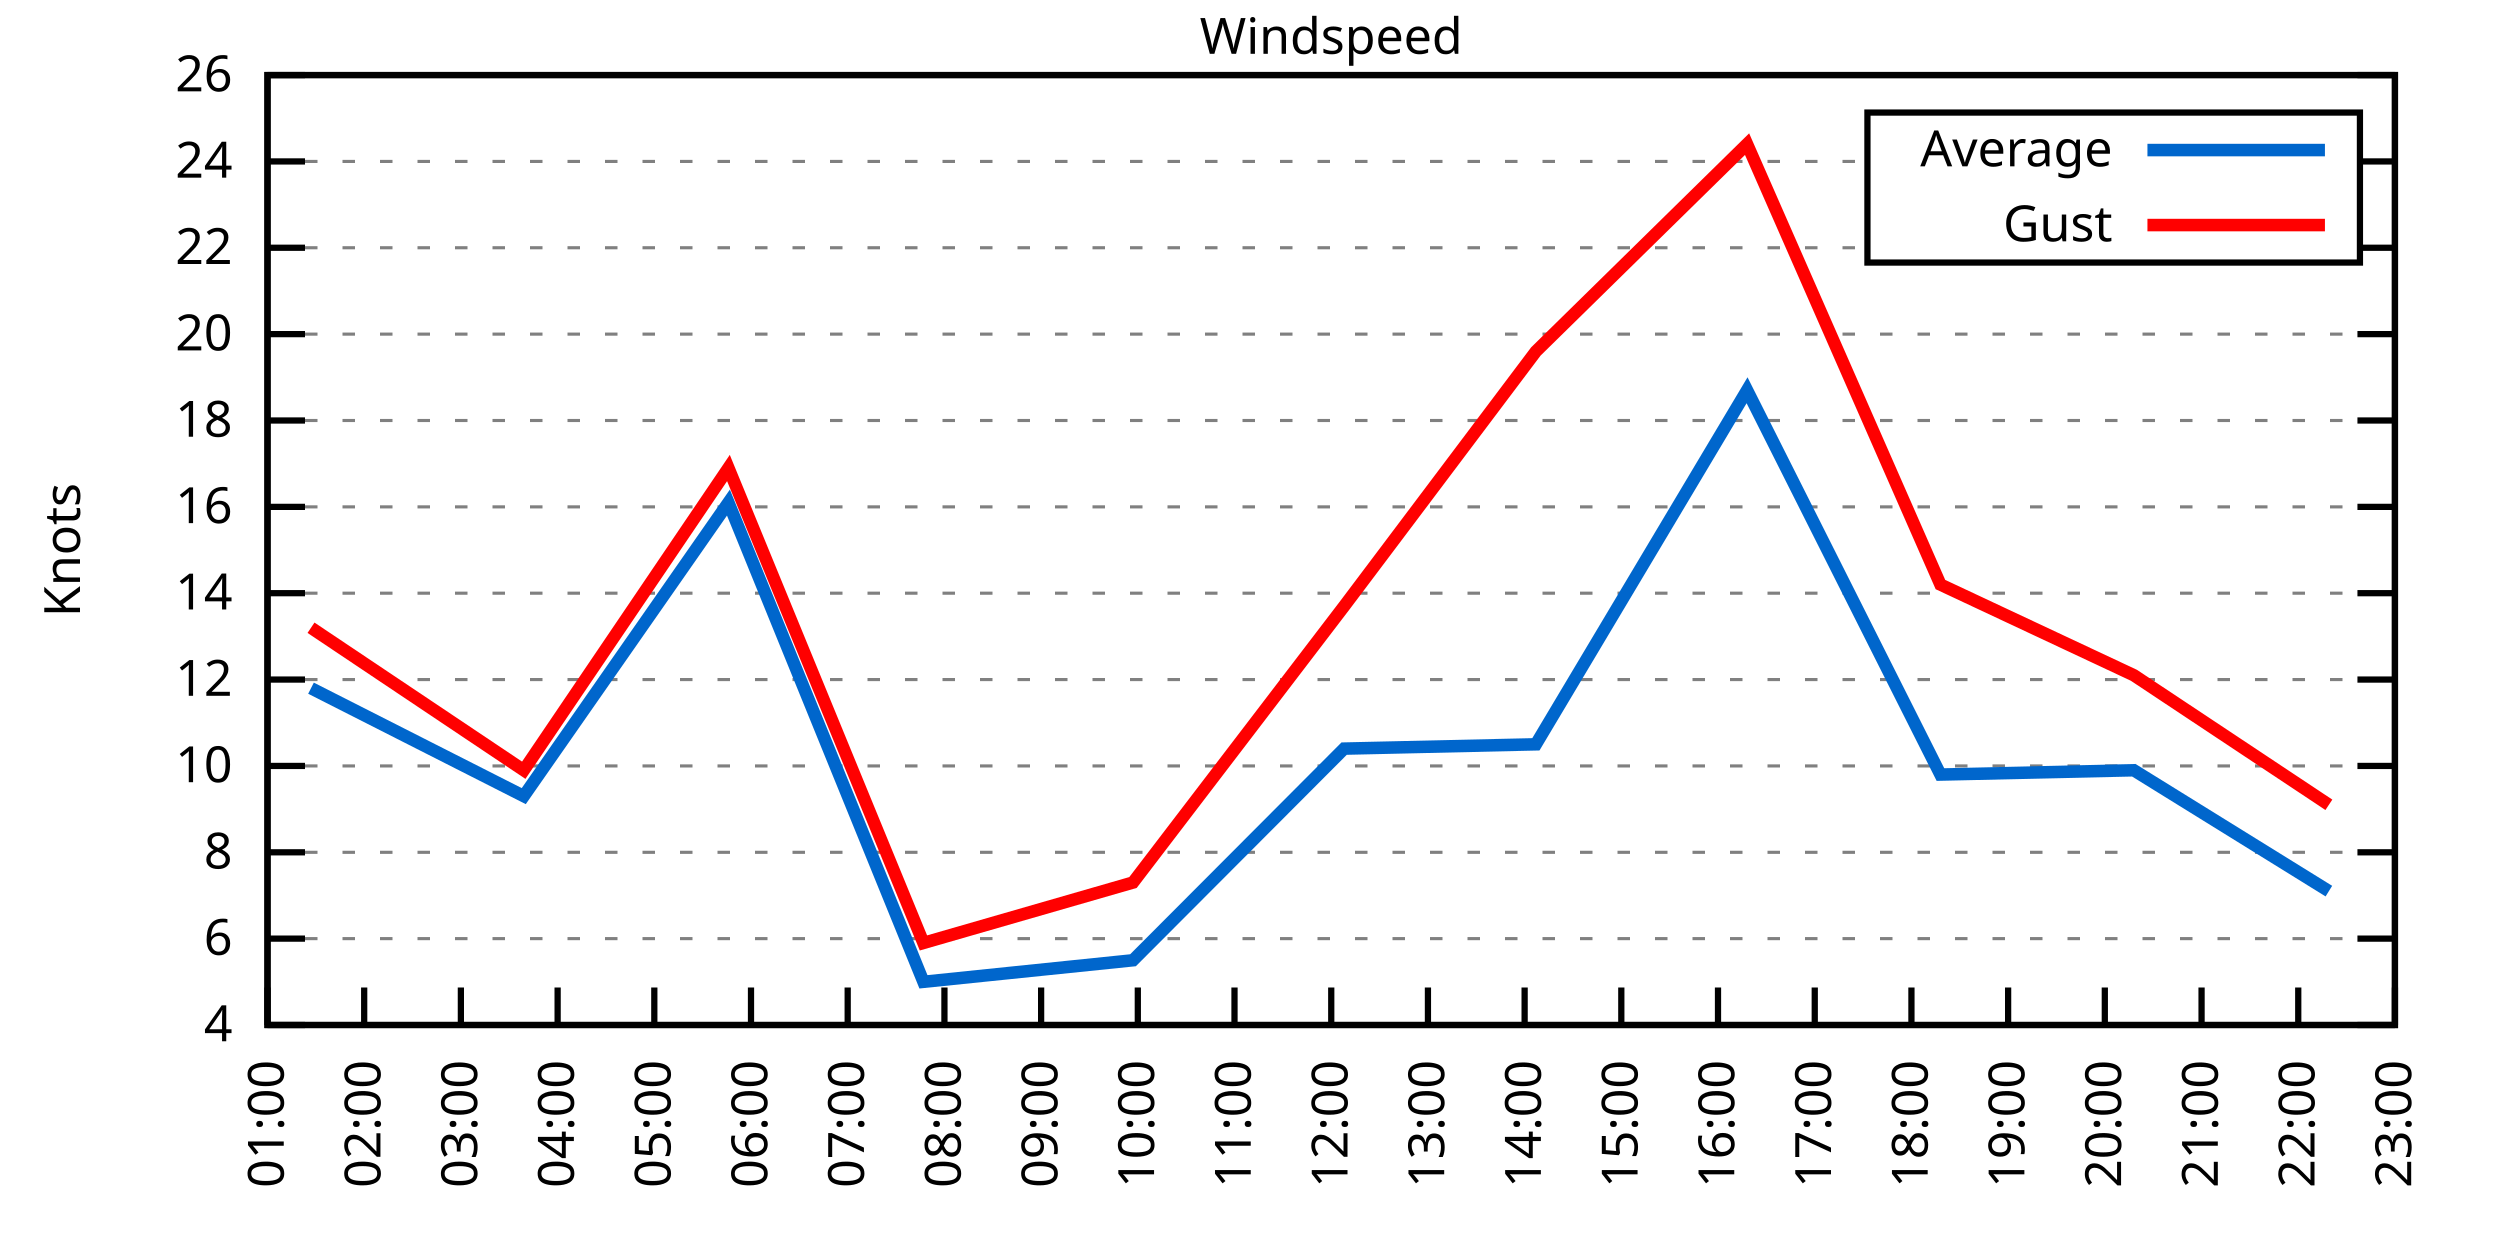
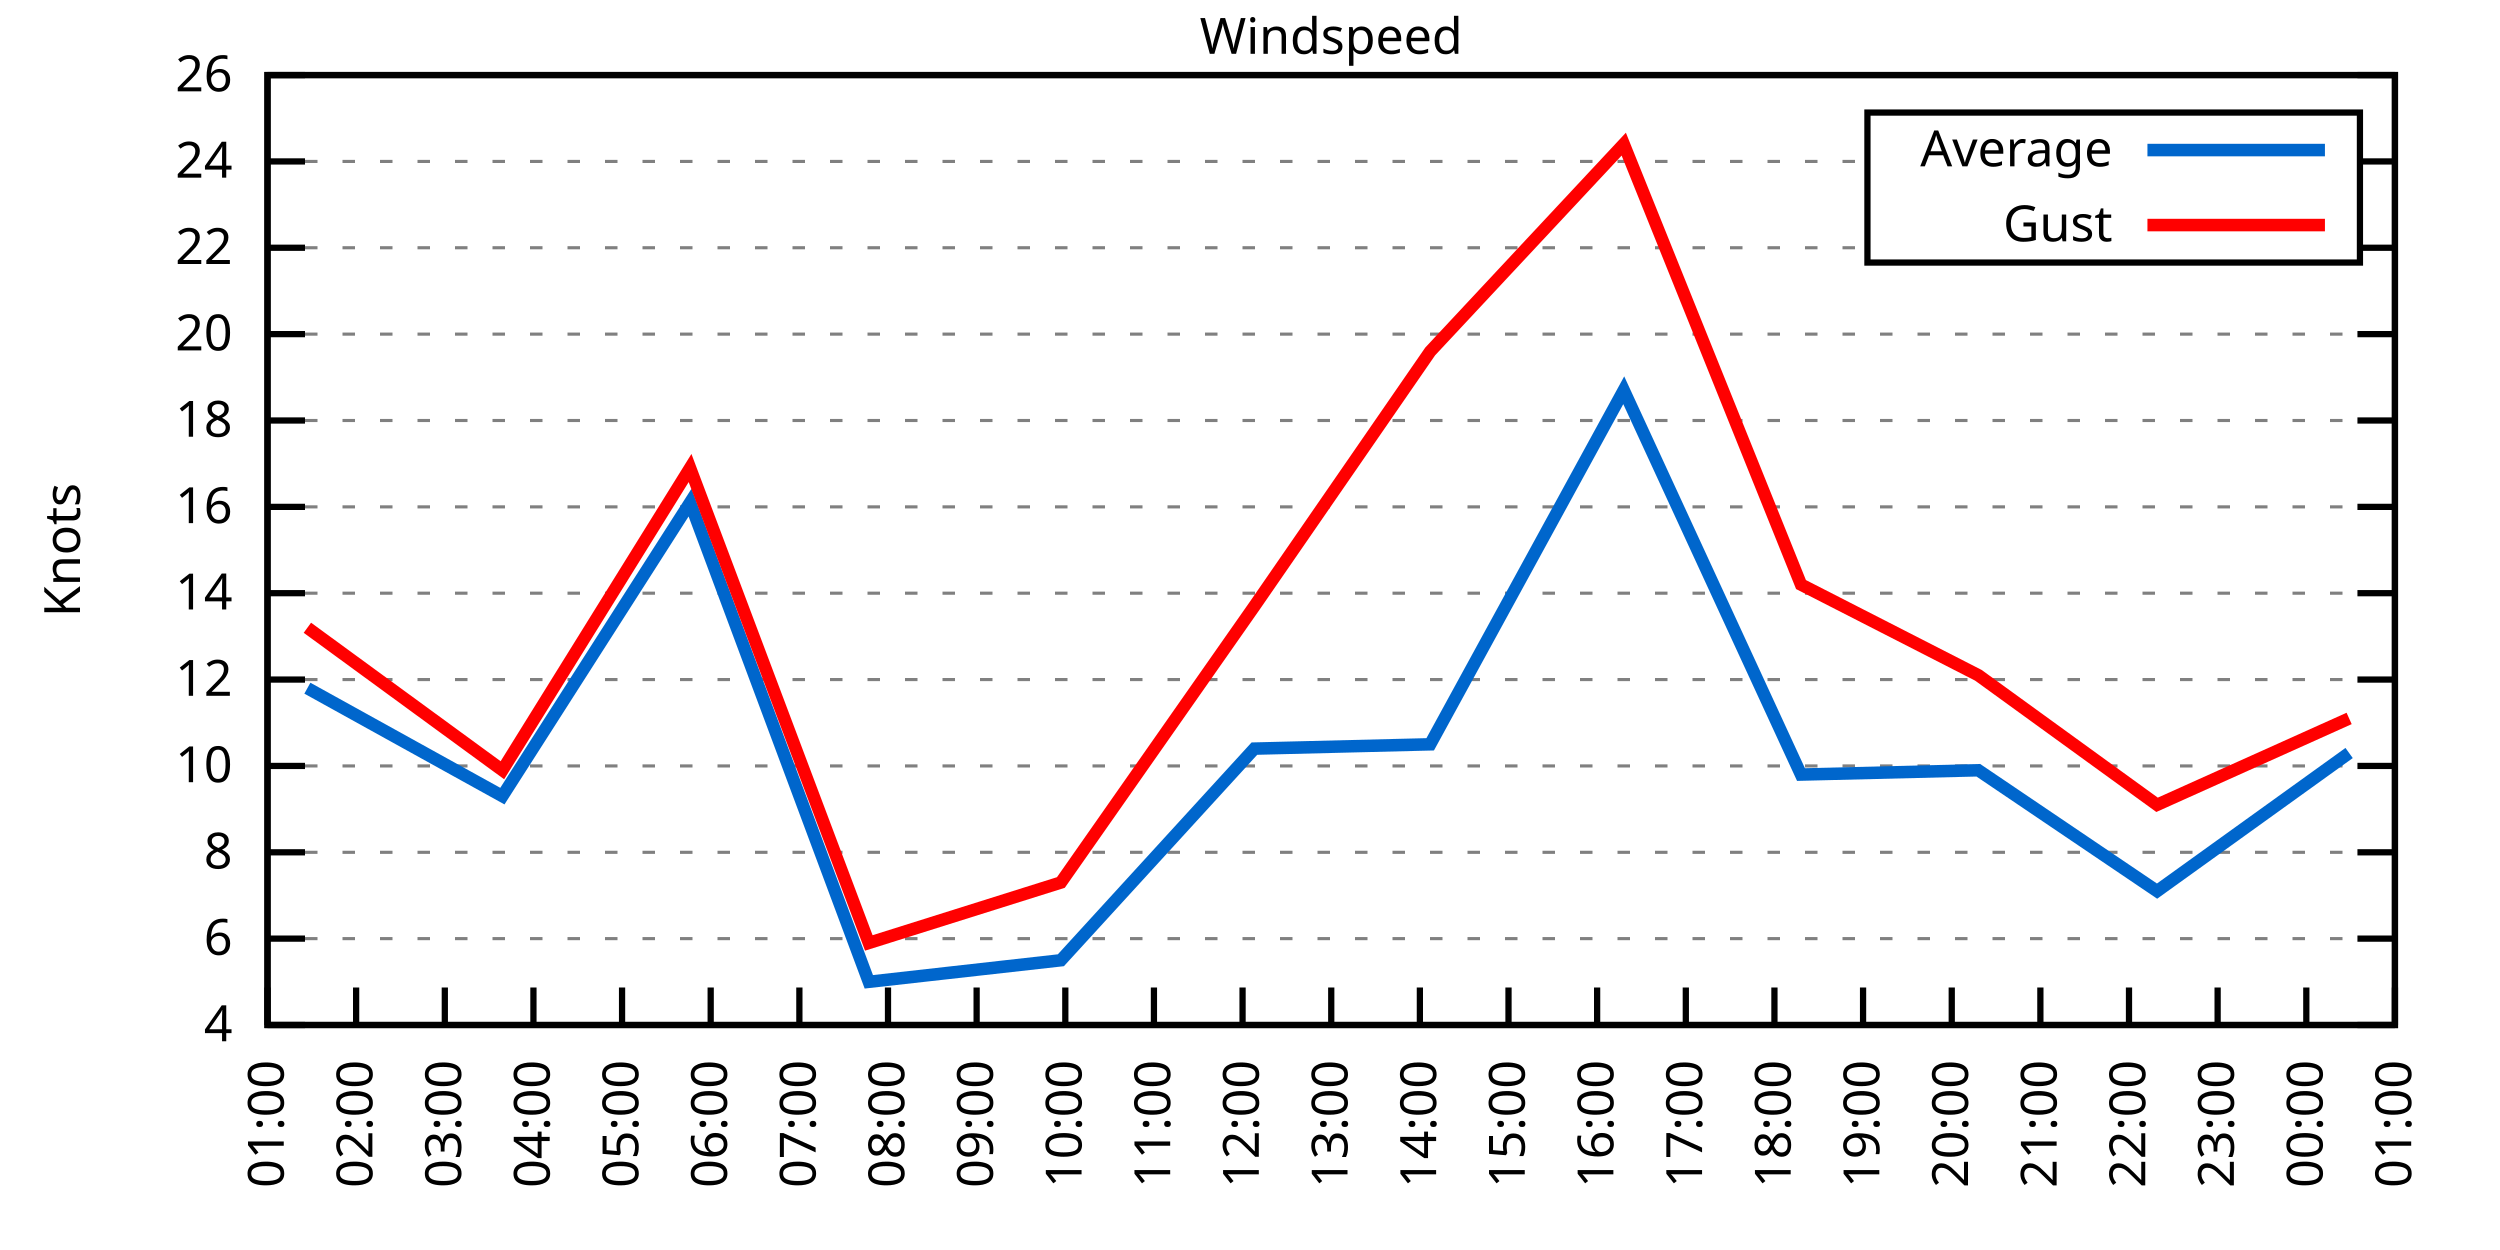
<svg xmlns="http://www.w3.org/2000/svg" xmlns:xlink="http://www.w3.org/1999/xlink" width="400" height="200" viewBox="0 0 400 200">
  <g id="gnuplot_canvas">
    <rect x="0" y="0" width="400" height="200" fill="none" />
    <defs>
      <circle id="gpDot" r="0.5" stroke-width="0.5" stroke="currentColor" />
      <path id="gpPt0" stroke-width="0.333" stroke="currentColor" d="M-1,0 h2 M0,-1 v2" />
      <path id="gpPt1" stroke-width="0.333" stroke="currentColor" d="M-1,-1 L1,1 M1,-1 L-1,1" />
      <path id="gpPt2" stroke-width="0.333" stroke="currentColor" d="M-1,0 L1,0 M0,-1 L0,1 M-1,-1 L1,1 M-1,1 L1,-1" />
      <rect id="gpPt3" stroke-width="0.333" stroke="currentColor" x="-1" y="-1" width="2" height="2" />
      <rect id="gpPt4" stroke-width="0.333" stroke="currentColor" fill="currentColor" x="-1" y="-1" width="2" height="2" />
      <circle id="gpPt5" stroke-width="0.333" stroke="currentColor" cx="0" cy="0" r="1" />
      <use xlink:href="#gpPt5" id="gpPt6" fill="currentColor" stroke="none" />
      <path id="gpPt7" stroke-width="0.333" stroke="currentColor" d="M0,-1.33 L-1.33,0.67 L1.33,0.67 z" />
      <use xlink:href="#gpPt7" id="gpPt8" fill="currentColor" stroke="none" />
      <use xlink:href="#gpPt7" id="gpPt9" stroke="currentColor" transform="rotate(180)" />
      <use xlink:href="#gpPt9" id="gpPt10" fill="currentColor" stroke="none" />
      <use xlink:href="#gpPt3" id="gpPt11" stroke="currentColor" transform="rotate(45)" />
      <use xlink:href="#gpPt11" id="gpPt12" fill="currentColor" stroke="none" />
      <path id="gpPt13" stroke-width="0.333" stroke="currentColor" d="M0,1.330 L1.265,0.411 L0.782,-1.067 L-0.782,-1.076 L-1.265,0.411 z" />
      <use xlink:href="#gpPt13" id="gpPt14" fill="currentColor" stroke="none" />
      <filter id="textbox" filterUnits="objectBoundingBox" x="0" y="0" height="1" width="1">
        <feFlood flood-color="white" flood-opacity="1" result="bgnd" />
        <feComposite in="SourceGraphic" in2="bgnd" operator="atop" />
      </filter>
      <filter id="greybox" filterUnits="objectBoundingBox" x="0" y="0" height="1" width="1">
        <feFlood flood-color="lightgrey" flood-opacity="1" result="grey" />
        <feComposite in="SourceGraphic" in2="grey" operator="atop" />
      </filter>
    </defs>
    <g fill="none" color="white" stroke="currentColor" stroke-width="1.00" stroke-linecap="butt" stroke-linejoin="miter">
</g>
    <g fill="none" color="black" stroke="currentColor" stroke-width="1.00" stroke-linecap="butt" stroke-linejoin="miter">
      <g stroke="none" shape-rendering="crispEdges">
        <polygon fill="rgb(255, 255, 255)" points="42.80,164.00 383.18,164.00 383.18,12.02 42.80,12.02 " />
      </g>
    </g>
    <g fill="none" color="black" stroke="currentColor" stroke-width="1.00" stroke-linecap="butt" stroke-linejoin="miter">
</g>
    <g fill="none" color="black" stroke="black" stroke-width="0.50" stroke-linecap="butt" stroke-linejoin="miter">
</g>
    <g fill="none" color="gray" stroke="currentColor" stroke-width="0.50" stroke-linecap="butt" stroke-linejoin="miter">
      <path stroke="gray" stroke-dasharray="2,4" class="gridline" d="M42.80,164.00 L383.19,164.00  " />
    </g>
    <g fill="none" color="gray" stroke="gray" stroke-width="1.00" stroke-linecap="butt" stroke-linejoin="miter">
</g>
    <g fill="none" color="black" stroke="currentColor" stroke-width="1.00" stroke-linecap="butt" stroke-linejoin="miter">
      <path stroke="black" d="M42.80,164.00 L48.80,164.00 M383.19,164.00 L377.19,164.00  " />
      <g transform="translate(37.20,166.60)" stroke="none" fill="black" font-family="Sans" font-size="8.00" text-anchor="end">
        <text>
          <tspan font-family="Sans"> 4</tspan>
        </text>
      </g>
    </g>
    <g fill="none" color="black" stroke="currentColor" stroke-width="1.00" stroke-linecap="butt" stroke-linejoin="miter">
</g>
    <g fill="none" color="black" stroke="black" stroke-width="0.50" stroke-linecap="butt" stroke-linejoin="miter">
</g>
    <g fill="none" color="gray" stroke="currentColor" stroke-width="0.50" stroke-linecap="butt" stroke-linejoin="miter">
      <path stroke="gray" stroke-dasharray="2,4" class="gridline" d="M42.80,150.18 L383.19,150.18  " />
    </g>
    <g fill="none" color="gray" stroke="gray" stroke-width="1.00" stroke-linecap="butt" stroke-linejoin="miter">
</g>
    <g fill="none" color="black" stroke="currentColor" stroke-width="1.00" stroke-linecap="butt" stroke-linejoin="miter">
      <path stroke="black" d="M42.80,150.18 L48.80,150.18 M383.19,150.18 L377.19,150.18  " />
      <g transform="translate(37.20,152.78)" stroke="none" fill="black" font-family="Sans" font-size="8.00" text-anchor="end">
        <text>
          <tspan font-family="Sans"> 6</tspan>
        </text>
      </g>
    </g>
    <g fill="none" color="black" stroke="currentColor" stroke-width="1.00" stroke-linecap="butt" stroke-linejoin="miter">
</g>
    <g fill="none" color="black" stroke="black" stroke-width="0.50" stroke-linecap="butt" stroke-linejoin="miter">
</g>
    <g fill="none" color="gray" stroke="currentColor" stroke-width="0.50" stroke-linecap="butt" stroke-linejoin="miter">
      <path stroke="gray" stroke-dasharray="2,4" class="gridline" d="M42.80,136.37 L383.19,136.37  " />
    </g>
    <g fill="none" color="gray" stroke="gray" stroke-width="1.00" stroke-linecap="butt" stroke-linejoin="miter">
</g>
    <g fill="none" color="black" stroke="currentColor" stroke-width="1.00" stroke-linecap="butt" stroke-linejoin="miter">
      <path stroke="black" d="M42.80,136.37 L48.80,136.37 M383.19,136.37 L377.19,136.37  " />
      <g transform="translate(37.20,138.97)" stroke="none" fill="black" font-family="Sans" font-size="8.00" text-anchor="end">
        <text>
          <tspan font-family="Sans"> 8</tspan>
        </text>
      </g>
    </g>
    <g fill="none" color="black" stroke="currentColor" stroke-width="1.00" stroke-linecap="butt" stroke-linejoin="miter">
</g>
    <g fill="none" color="black" stroke="black" stroke-width="0.50" stroke-linecap="butt" stroke-linejoin="miter">
</g>
    <g fill="none" color="gray" stroke="currentColor" stroke-width="0.50" stroke-linecap="butt" stroke-linejoin="miter">
      <path stroke="gray" stroke-dasharray="2,4" class="gridline" d="M42.80,122.55 L383.19,122.55  " />
    </g>
    <g fill="none" color="gray" stroke="gray" stroke-width="1.00" stroke-linecap="butt" stroke-linejoin="miter">
</g>
    <g fill="none" color="black" stroke="currentColor" stroke-width="1.00" stroke-linecap="butt" stroke-linejoin="miter">
      <path stroke="black" d="M42.80,122.55 L48.80,122.55 M383.19,122.55 L377.19,122.55  " />
      <g transform="translate(37.20,125.15)" stroke="none" fill="black" font-family="Sans" font-size="8.00" text-anchor="end">
        <text>
          <tspan font-family="Sans"> 10</tspan>
        </text>
      </g>
    </g>
    <g fill="none" color="black" stroke="currentColor" stroke-width="1.00" stroke-linecap="butt" stroke-linejoin="miter">
</g>
    <g fill="none" color="black" stroke="black" stroke-width="0.50" stroke-linecap="butt" stroke-linejoin="miter">
</g>
    <g fill="none" color="gray" stroke="currentColor" stroke-width="0.50" stroke-linecap="butt" stroke-linejoin="miter">
      <path stroke="gray" stroke-dasharray="2,4" class="gridline" d="M42.80,108.73 L383.19,108.73  " />
    </g>
    <g fill="none" color="gray" stroke="gray" stroke-width="1.00" stroke-linecap="butt" stroke-linejoin="miter">
</g>
    <g fill="none" color="black" stroke="currentColor" stroke-width="1.00" stroke-linecap="butt" stroke-linejoin="miter">
      <path stroke="black" d="M42.80,108.73 L48.80,108.73 M383.19,108.73 L377.19,108.73  " />
      <g transform="translate(37.20,111.33)" stroke="none" fill="black" font-family="Sans" font-size="8.00" text-anchor="end">
        <text>
          <tspan font-family="Sans"> 12</tspan>
        </text>
      </g>
    </g>
    <g fill="none" color="black" stroke="currentColor" stroke-width="1.00" stroke-linecap="butt" stroke-linejoin="miter">
</g>
    <g fill="none" color="black" stroke="black" stroke-width="0.50" stroke-linecap="butt" stroke-linejoin="miter">
</g>
    <g fill="none" color="gray" stroke="currentColor" stroke-width="0.50" stroke-linecap="butt" stroke-linejoin="miter">
      <path stroke="gray" stroke-dasharray="2,4" class="gridline" d="M42.80,94.91 L383.19,94.91  " />
    </g>
    <g fill="none" color="gray" stroke="gray" stroke-width="1.00" stroke-linecap="butt" stroke-linejoin="miter">
</g>
    <g fill="none" color="black" stroke="currentColor" stroke-width="1.00" stroke-linecap="butt" stroke-linejoin="miter">
      <path stroke="black" d="M42.80,94.91 L48.80,94.91 M383.19,94.91 L377.19,94.91  " />
      <g transform="translate(37.20,97.51)" stroke="none" fill="black" font-family="Sans" font-size="8.00" text-anchor="end">
        <text>
          <tspan font-family="Sans"> 14</tspan>
        </text>
      </g>
    </g>
    <g fill="none" color="black" stroke="currentColor" stroke-width="1.00" stroke-linecap="butt" stroke-linejoin="miter">
</g>
    <g fill="none" color="black" stroke="black" stroke-width="0.50" stroke-linecap="butt" stroke-linejoin="miter">
</g>
    <g fill="none" color="gray" stroke="currentColor" stroke-width="0.50" stroke-linecap="butt" stroke-linejoin="miter">
      <path stroke="gray" stroke-dasharray="2,4" class="gridline" d="M42.80,81.10 L383.19,81.10  " />
    </g>
    <g fill="none" color="gray" stroke="gray" stroke-width="1.00" stroke-linecap="butt" stroke-linejoin="miter">
</g>
    <g fill="none" color="black" stroke="currentColor" stroke-width="1.00" stroke-linecap="butt" stroke-linejoin="miter">
      <path stroke="black" d="M42.80,81.10 L48.80,81.10 M383.19,81.10 L377.19,81.10  " />
      <g transform="translate(37.20,83.70)" stroke="none" fill="black" font-family="Sans" font-size="8.00" text-anchor="end">
        <text>
          <tspan font-family="Sans"> 16</tspan>
        </text>
      </g>
    </g>
    <g fill="none" color="black" stroke="currentColor" stroke-width="1.00" stroke-linecap="butt" stroke-linejoin="miter">
</g>
    <g fill="none" color="black" stroke="black" stroke-width="0.50" stroke-linecap="butt" stroke-linejoin="miter">
</g>
    <g fill="none" color="gray" stroke="currentColor" stroke-width="0.50" stroke-linecap="butt" stroke-linejoin="miter">
      <path stroke="gray" stroke-dasharray="2,4" class="gridline" d="M42.80,67.28 L383.19,67.28  " />
    </g>
    <g fill="none" color="gray" stroke="gray" stroke-width="1.00" stroke-linecap="butt" stroke-linejoin="miter">
</g>
    <g fill="none" color="black" stroke="currentColor" stroke-width="1.00" stroke-linecap="butt" stroke-linejoin="miter">
      <path stroke="black" d="M42.80,67.28 L48.80,67.28 M383.19,67.28 L377.19,67.28  " />
      <g transform="translate(37.20,69.88)" stroke="none" fill="black" font-family="Sans" font-size="8.00" text-anchor="end">
        <text>
          <tspan font-family="Sans"> 18</tspan>
        </text>
      </g>
    </g>
    <g fill="none" color="black" stroke="currentColor" stroke-width="1.00" stroke-linecap="butt" stroke-linejoin="miter">
</g>
    <g fill="none" color="black" stroke="black" stroke-width="0.50" stroke-linecap="butt" stroke-linejoin="miter">
</g>
    <g fill="none" color="gray" stroke="currentColor" stroke-width="0.50" stroke-linecap="butt" stroke-linejoin="miter">
      <path stroke="gray" stroke-dasharray="2,4" class="gridline" d="M42.80,53.46 L383.19,53.46  " />
    </g>
    <g fill="none" color="gray" stroke="gray" stroke-width="1.00" stroke-linecap="butt" stroke-linejoin="miter">
</g>
    <g fill="none" color="black" stroke="currentColor" stroke-width="1.00" stroke-linecap="butt" stroke-linejoin="miter">
      <path stroke="black" d="M42.80,53.46 L48.80,53.46 M383.19,53.46 L377.19,53.46  " />
      <g transform="translate(37.20,56.06)" stroke="none" fill="black" font-family="Sans" font-size="8.00" text-anchor="end">
        <text>
          <tspan font-family="Sans"> 20</tspan>
        </text>
      </g>
    </g>
    <g fill="none" color="black" stroke="currentColor" stroke-width="1.00" stroke-linecap="butt" stroke-linejoin="miter">
</g>
    <g fill="none" color="black" stroke="black" stroke-width="0.50" stroke-linecap="butt" stroke-linejoin="miter">
</g>
    <g fill="none" color="gray" stroke="currentColor" stroke-width="0.50" stroke-linecap="butt" stroke-linejoin="miter">
      <path stroke="gray" stroke-dasharray="2,4" class="gridline" d="M42.80,39.64 L298.79,39.64 M377.59,39.64 L383.19,39.64  " />
    </g>
    <g fill="none" color="gray" stroke="gray" stroke-width="1.00" stroke-linecap="butt" stroke-linejoin="miter">
</g>
    <g fill="none" color="black" stroke="currentColor" stroke-width="1.00" stroke-linecap="butt" stroke-linejoin="miter">
      <path stroke="black" d="M42.80,39.64 L48.80,39.64 M383.19,39.64 L377.19,39.64  " />
      <g transform="translate(37.20,42.24)" stroke="none" fill="black" font-family="Sans" font-size="8.00" text-anchor="end">
        <text>
          <tspan font-family="Sans"> 22</tspan>
        </text>
      </g>
    </g>
    <g fill="none" color="black" stroke="currentColor" stroke-width="1.00" stroke-linecap="butt" stroke-linejoin="miter">
</g>
    <g fill="none" color="black" stroke="black" stroke-width="0.50" stroke-linecap="butt" stroke-linejoin="miter">
</g>
    <g fill="none" color="gray" stroke="currentColor" stroke-width="0.50" stroke-linecap="butt" stroke-linejoin="miter">
      <path stroke="gray" stroke-dasharray="2,4" class="gridline" d="M42.80,25.83 L298.79,25.83 M377.59,25.83 L383.19,25.83  " />
    </g>
    <g fill="none" color="gray" stroke="gray" stroke-width="1.00" stroke-linecap="butt" stroke-linejoin="miter">
</g>
    <g fill="none" color="black" stroke="currentColor" stroke-width="1.00" stroke-linecap="butt" stroke-linejoin="miter">
      <path stroke="black" d="M42.80,25.83 L48.80,25.83 M383.19,25.83 L377.19,25.83  " />
      <g transform="translate(37.20,28.43)" stroke="none" fill="black" font-family="Sans" font-size="8.00" text-anchor="end">
        <text>
          <tspan font-family="Sans"> 24</tspan>
        </text>
      </g>
    </g>
    <g fill="none" color="black" stroke="currentColor" stroke-width="1.00" stroke-linecap="butt" stroke-linejoin="miter">
</g>
    <g fill="none" color="black" stroke="black" stroke-width="0.50" stroke-linecap="butt" stroke-linejoin="miter">
</g>
    <g fill="none" color="gray" stroke="currentColor" stroke-width="0.50" stroke-linecap="butt" stroke-linejoin="miter">
      <path stroke="gray" stroke-dasharray="2,4" class="gridline" d="M42.80,12.01 L383.19,12.01  " />
    </g>
    <g fill="none" color="gray" stroke="gray" stroke-width="1.00" stroke-linecap="butt" stroke-linejoin="miter">
</g>
    <g fill="none" color="black" stroke="currentColor" stroke-width="1.00" stroke-linecap="butt" stroke-linejoin="miter">
      <path stroke="black" d="M42.80,12.01 L48.80,12.01 M383.19,12.01 L377.19,12.01  " />
      <g transform="translate(37.20,14.61)" stroke="none" fill="black" font-family="Sans" font-size="8.00" text-anchor="end">
        <text>
          <tspan font-family="Sans"> 26</tspan>
        </text>
      </g>
    </g>
    <g fill="none" color="black" stroke="currentColor" stroke-width="1.00" stroke-linecap="butt" stroke-linejoin="miter">
      <path stroke="black" d="M42.80,164.00 L42.80,158.00  " />
      <g transform="translate(45.40,169.60) rotate(270.00)" stroke="none" fill="black" font-family="Sans" font-size="8.00" text-anchor="end">
        <text>
          <tspan font-family="Sans">01:00</tspan>
        </text>
      </g>
    </g>
    <g fill="none" color="black" stroke="currentColor" stroke-width="1.00" stroke-linecap="butt" stroke-linejoin="miter">
-       <path stroke="black" d="M58.27,164.00 L58.27,158.00  " />
-       <g transform="translate(60.87,169.60) rotate(270.00)" stroke="none" fill="black" font-family="Sans" font-size="8.00" text-anchor="end">
+       <path stroke="black" d="M56.98,164.00 L56.98,158.00  " />
+       <g transform="translate(59.58,169.60) rotate(270.00)" stroke="none" fill="black" font-family="Sans" font-size="8.00" text-anchor="end">
        <text>
          <tspan font-family="Sans">02:00</tspan>
        </text>
      </g>
    </g>
    <g fill="none" color="black" stroke="currentColor" stroke-width="1.00" stroke-linecap="butt" stroke-linejoin="miter">
-       <path stroke="black" d="M73.74,164.00 L73.74,158.00  " />
-       <g transform="translate(76.34,169.60) rotate(270.00)" stroke="none" fill="black" font-family="Sans" font-size="8.00" text-anchor="end">
+       <path stroke="black" d="M71.17,164.00 L71.17,158.00  " />
+       <g transform="translate(73.77,169.60) rotate(270.00)" stroke="none" fill="black" font-family="Sans" font-size="8.00" text-anchor="end">
        <text>
          <tspan font-family="Sans">03:00</tspan>
        </text>
      </g>
    </g>
    <g fill="none" color="black" stroke="currentColor" stroke-width="1.00" stroke-linecap="butt" stroke-linejoin="miter">
-       <path stroke="black" d="M89.22,164.00 L89.22,158.00  " />
-       <g transform="translate(91.82,169.60) rotate(270.00)" stroke="none" fill="black" font-family="Sans" font-size="8.00" text-anchor="end">
+       <path stroke="black" d="M85.35,164.00 L85.35,158.00  " />
+       <g transform="translate(87.95,169.60) rotate(270.00)" stroke="none" fill="black" font-family="Sans" font-size="8.00" text-anchor="end">
        <text>
          <tspan font-family="Sans">04:00</tspan>
        </text>
      </g>
    </g>
    <g fill="none" color="black" stroke="currentColor" stroke-width="1.00" stroke-linecap="butt" stroke-linejoin="miter">
-       <path stroke="black" d="M104.69,164.00 L104.69,158.00  " />
-       <g transform="translate(107.29,169.60) rotate(270.00)" stroke="none" fill="black" font-family="Sans" font-size="8.00" text-anchor="end">
+       <path stroke="black" d="M99.53,164.00 L99.53,158.00  " />
+       <g transform="translate(102.13,169.60) rotate(270.00)" stroke="none" fill="black" font-family="Sans" font-size="8.00" text-anchor="end">
        <text>
          <tspan font-family="Sans">05:00</tspan>
        </text>
      </g>
    </g>
    <g fill="none" color="black" stroke="currentColor" stroke-width="1.00" stroke-linecap="butt" stroke-linejoin="miter">
-       <path stroke="black" d="M120.16,164.00 L120.16,158.00  " />
-       <g transform="translate(122.76,169.60) rotate(270.00)" stroke="none" fill="black" font-family="Sans" font-size="8.00" text-anchor="end">
+       <path stroke="black" d="M113.71,164.00 L113.71,158.00  " />
+       <g transform="translate(116.31,169.60) rotate(270.00)" stroke="none" fill="black" font-family="Sans" font-size="8.00" text-anchor="end">
        <text>
          <tspan font-family="Sans">06:00</tspan>
        </text>
      </g>
    </g>
    <g fill="none" color="black" stroke="currentColor" stroke-width="1.00" stroke-linecap="butt" stroke-linejoin="miter">
-       <path stroke="black" d="M135.63,164.00 L135.63,158.00  " />
-       <g transform="translate(138.23,169.60) rotate(270.00)" stroke="none" fill="black" font-family="Sans" font-size="8.00" text-anchor="end">
+       <path stroke="black" d="M127.90,164.00 L127.90,158.00  " />
+       <g transform="translate(130.50,169.60) rotate(270.00)" stroke="none" fill="black" font-family="Sans" font-size="8.00" text-anchor="end">
        <text>
          <tspan font-family="Sans">07:00</tspan>
        </text>
      </g>
    </g>
    <g fill="none" color="black" stroke="currentColor" stroke-width="1.00" stroke-linecap="butt" stroke-linejoin="miter">
-       <path stroke="black" d="M151.11,164.00 L151.11,158.00  " />
-       <g transform="translate(153.71,169.60) rotate(270.00)" stroke="none" fill="black" font-family="Sans" font-size="8.00" text-anchor="end">
+       <path stroke="black" d="M142.08,164.00 L142.08,158.00  " />
+       <g transform="translate(144.68,169.60) rotate(270.00)" stroke="none" fill="black" font-family="Sans" font-size="8.00" text-anchor="end">
        <text>
          <tspan font-family="Sans">08:00</tspan>
        </text>
      </g>
    </g>
    <g fill="none" color="black" stroke="currentColor" stroke-width="1.00" stroke-linecap="butt" stroke-linejoin="miter">
-       <path stroke="black" d="M166.58,164.00 L166.58,158.00  " />
-       <g transform="translate(169.18,169.60) rotate(270.00)" stroke="none" fill="black" font-family="Sans" font-size="8.00" text-anchor="end">
+       <path stroke="black" d="M156.26,164.00 L156.26,158.00  " />
+       <g transform="translate(158.86,169.60) rotate(270.00)" stroke="none" fill="black" font-family="Sans" font-size="8.00" text-anchor="end">
        <text>
          <tspan font-family="Sans">09:00</tspan>
        </text>
      </g>
    </g>
    <g fill="none" color="black" stroke="currentColor" stroke-width="1.00" stroke-linecap="butt" stroke-linejoin="miter">
-       <path stroke="black" d="M182.05,164.00 L182.05,158.00  " />
-       <g transform="translate(184.65,169.60) rotate(270.00)" stroke="none" fill="black" font-family="Sans" font-size="8.00" text-anchor="end">
+       <path stroke="black" d="M170.45,164.00 L170.45,158.00  " />
+       <g transform="translate(173.05,169.60) rotate(270.00)" stroke="none" fill="black" font-family="Sans" font-size="8.00" text-anchor="end">
        <text>
          <tspan font-family="Sans">10:00</tspan>
        </text>
      </g>
    </g>
    <g fill="none" color="black" stroke="currentColor" stroke-width="1.00" stroke-linecap="butt" stroke-linejoin="miter">
-       <path stroke="black" d="M197.52,164.00 L197.52,158.00  " />
-       <g transform="translate(200.12,169.60) rotate(270.00)" stroke="none" fill="black" font-family="Sans" font-size="8.00" text-anchor="end">
+       <path stroke="black" d="M184.63,164.00 L184.63,158.00  " />
+       <g transform="translate(187.23,169.60) rotate(270.00)" stroke="none" fill="black" font-family="Sans" font-size="8.00" text-anchor="end">
        <text>
          <tspan font-family="Sans">11:00</tspan>
+         </text>
+       </g>
+     </g>
+     <g fill="none" color="black" stroke="currentColor" stroke-width="1.00" stroke-linecap="butt" stroke-linejoin="miter">
+       <path stroke="black" d="M198.81,164.00 L198.81,158.00  " />
+       <g transform="translate(201.41,169.60) rotate(270.00)" stroke="none" fill="black" font-family="Sans" font-size="8.00" text-anchor="end">
+         <text>
+           <tspan font-family="Sans">12:00</tspan>
        </text>
      </g>
    </g>
    <g fill="none" color="black" stroke="currentColor" stroke-width="1.00" stroke-linecap="butt" stroke-linejoin="miter">
      <path stroke="black" d="M213.00,164.00 L213.00,158.00  " />
      <g transform="translate(215.60,169.60) rotate(270.00)" stroke="none" fill="black" font-family="Sans" font-size="8.00" text-anchor="end">
        <text>
-           <tspan font-family="Sans">12:00</tspan>
-         </text>
-       </g>
-     </g>
-     <g fill="none" color="black" stroke="currentColor" stroke-width="1.00" stroke-linecap="butt" stroke-linejoin="miter">
-       <path stroke="black" d="M228.47,164.00 L228.47,158.00  " />
-       <g transform="translate(231.07,169.60) rotate(270.00)" stroke="none" fill="black" font-family="Sans" font-size="8.00" text-anchor="end">
-         <text>
          <tspan font-family="Sans">13:00</tspan>
        </text>
      </g>
    </g>
    <g fill="none" color="black" stroke="currentColor" stroke-width="1.00" stroke-linecap="butt" stroke-linejoin="miter">
-       <path stroke="black" d="M243.94,164.00 L243.94,158.00  " />
-       <g transform="translate(246.54,169.60) rotate(270.00)" stroke="none" fill="black" font-family="Sans" font-size="8.00" text-anchor="end">
+       <path stroke="black" d="M227.18,164.00 L227.18,158.00  " />
+       <g transform="translate(229.78,169.60) rotate(270.00)" stroke="none" fill="black" font-family="Sans" font-size="8.00" text-anchor="end">
        <text>
          <tspan font-family="Sans">14:00</tspan>
        </text>
      </g>
    </g>
    <g fill="none" color="black" stroke="currentColor" stroke-width="1.00" stroke-linecap="butt" stroke-linejoin="miter">
-       <path stroke="black" d="M259.41,164.00 L259.41,158.00  " />
-       <g transform="translate(262.01,169.60) rotate(270.00)" stroke="none" fill="black" font-family="Sans" font-size="8.00" text-anchor="end">
+       <path stroke="black" d="M241.36,164.00 L241.36,158.00  " />
+       <g transform="translate(243.96,169.60) rotate(270.00)" stroke="none" fill="black" font-family="Sans" font-size="8.00" text-anchor="end">
        <text>
          <tspan font-family="Sans">15:00</tspan>
        </text>
      </g>
    </g>
    <g fill="none" color="black" stroke="currentColor" stroke-width="1.00" stroke-linecap="butt" stroke-linejoin="miter">
-       <path stroke="black" d="M274.88,164.00 L274.88,158.00  " />
-       <g transform="translate(277.48,169.60) rotate(270.00)" stroke="none" fill="black" font-family="Sans" font-size="8.00" text-anchor="end">
+       <path stroke="black" d="M255.54,164.00 L255.54,158.00  " />
+       <g transform="translate(258.14,169.60) rotate(270.00)" stroke="none" fill="black" font-family="Sans" font-size="8.00" text-anchor="end">
        <text>
          <tspan font-family="Sans">16:00</tspan>
        </text>
      </g>
    </g>
    <g fill="none" color="black" stroke="currentColor" stroke-width="1.00" stroke-linecap="butt" stroke-linejoin="miter">
-       <path stroke="black" d="M290.36,164.00 L290.36,158.00  " />
-       <g transform="translate(292.96,169.60) rotate(270.00)" stroke="none" fill="black" font-family="Sans" font-size="8.00" text-anchor="end">
+       <path stroke="black" d="M269.73,164.00 L269.73,158.00  " />
+       <g transform="translate(272.33,169.60) rotate(270.00)" stroke="none" fill="black" font-family="Sans" font-size="8.00" text-anchor="end">
        <text>
          <tspan font-family="Sans">17:00</tspan>
        </text>
      </g>
    </g>
    <g fill="none" color="black" stroke="currentColor" stroke-width="1.00" stroke-linecap="butt" stroke-linejoin="miter">
-       <path stroke="black" d="M305.83,164.00 L305.83,158.00  " />
-       <g transform="translate(308.43,169.60) rotate(270.00)" stroke="none" fill="black" font-family="Sans" font-size="8.00" text-anchor="end">
+       <path stroke="black" d="M283.91,164.00 L283.91,158.00  " />
+       <g transform="translate(286.51,169.60) rotate(270.00)" stroke="none" fill="black" font-family="Sans" font-size="8.00" text-anchor="end">
        <text>
          <tspan font-family="Sans">18:00</tspan>
        </text>
      </g>
    </g>
    <g fill="none" color="black" stroke="currentColor" stroke-width="1.00" stroke-linecap="butt" stroke-linejoin="miter">
-       <path stroke="black" d="M321.30,164.00 L321.30,158.00  " />
-       <g transform="translate(323.90,169.60) rotate(270.00)" stroke="none" fill="black" font-family="Sans" font-size="8.00" text-anchor="end">
+       <path stroke="black" d="M298.09,164.00 L298.09,158.00  " />
+       <g transform="translate(300.69,169.60) rotate(270.00)" stroke="none" fill="black" font-family="Sans" font-size="8.00" text-anchor="end">
        <text>
          <tspan font-family="Sans">19:00</tspan>
        </text>
      </g>
    </g>
    <g fill="none" color="black" stroke="currentColor" stroke-width="1.00" stroke-linecap="butt" stroke-linejoin="miter">
-       <path stroke="black" d="M336.77,164.00 L336.77,158.00  " />
-       <g transform="translate(339.37,169.60) rotate(270.00)" stroke="none" fill="black" font-family="Sans" font-size="8.00" text-anchor="end">
+       <path stroke="black" d="M312.28,164.00 L312.28,158.00  " />
+       <g transform="translate(314.88,169.60) rotate(270.00)" stroke="none" fill="black" font-family="Sans" font-size="8.00" text-anchor="end">
        <text>
          <tspan font-family="Sans">20:00</tspan>
        </text>
      </g>
    </g>
    <g fill="none" color="black" stroke="currentColor" stroke-width="1.00" stroke-linecap="butt" stroke-linejoin="miter">
-       <path stroke="black" d="M352.25,164.00 L352.25,158.00  " />
-       <g transform="translate(354.85,169.60) rotate(270.00)" stroke="none" fill="black" font-family="Sans" font-size="8.00" text-anchor="end">
+       <path stroke="black" d="M326.46,164.00 L326.46,158.00  " />
+       <g transform="translate(329.06,169.60) rotate(270.00)" stroke="none" fill="black" font-family="Sans" font-size="8.00" text-anchor="end">
        <text>
          <tspan font-family="Sans">21:00</tspan>
        </text>
      </g>
    </g>
    <g fill="none" color="black" stroke="currentColor" stroke-width="1.00" stroke-linecap="butt" stroke-linejoin="miter">
-       <path stroke="black" d="M367.72,164.00 L367.72,158.00  " />
-       <g transform="translate(370.32,169.60) rotate(270.00)" stroke="none" fill="black" font-family="Sans" font-size="8.00" text-anchor="end">
+       <path stroke="black" d="M340.64,164.00 L340.64,158.00  " />
+       <g transform="translate(343.24,169.60) rotate(270.00)" stroke="none" fill="black" font-family="Sans" font-size="8.00" text-anchor="end">
        <text>
          <tspan font-family="Sans">22:00</tspan>
+         </text>
+       </g>
+     </g>
+     <g fill="none" color="black" stroke="currentColor" stroke-width="1.00" stroke-linecap="butt" stroke-linejoin="miter">
+       <path stroke="black" d="M354.82,164.00 L354.82,158.00  " />
+       <g transform="translate(357.42,169.60) rotate(270.00)" stroke="none" fill="black" font-family="Sans" font-size="8.00" text-anchor="end">
+         <text>
+           <tspan font-family="Sans">23:00</tspan>
+         </text>
+       </g>
+     </g>
+     <g fill="none" color="black" stroke="currentColor" stroke-width="1.00" stroke-linecap="butt" stroke-linejoin="miter">
+       <path stroke="black" d="M369.01,164.00 L369.01,158.00  " />
+       <g transform="translate(371.61,169.60) rotate(270.00)" stroke="none" fill="black" font-family="Sans" font-size="8.00" text-anchor="end">
+         <text>
+           <tspan font-family="Sans">00:00</tspan>
        </text>
      </g>
    </g>
    <g fill="none" color="black" stroke="currentColor" stroke-width="1.00" stroke-linecap="butt" stroke-linejoin="miter">
      <path stroke="black" d="M383.19,164.00 L383.19,158.00  " />
      <g transform="translate(385.79,169.60) rotate(270.00)" stroke="none" fill="black" font-family="Sans" font-size="8.00" text-anchor="end">
        <text>
-           <tspan font-family="Sans">23:00</tspan>
+           <tspan font-family="Sans">01:00</tspan>
        </text>
      </g>
    </g>
    <g fill="none" color="black" stroke="currentColor" stroke-width="1.00" stroke-linecap="butt" stroke-linejoin="miter">
</g>
    <g fill="none" color="black" stroke="currentColor" stroke-width="1.00" stroke-linecap="butt" stroke-linejoin="miter">
      <path stroke="black" d="M42.80,12.01 L42.80,164.00 L383.19,164.00 L383.19,12.01 L42.80,12.01 Z  " />
    </g>
    <g fill="none" color="black" stroke="currentColor" stroke-width="1.00" stroke-linecap="butt" stroke-linejoin="miter">
</g>
    <g fill="none" color="black" stroke="currentColor" stroke-width="1.00" stroke-linecap="butt" stroke-linejoin="miter">
      <path stroke="black" d="M298.79,42.01 L298.79,18.01 L377.59,18.01 L377.59,42.01 L298.79,42.01 Z  " />
    </g>
    <g id="Windspeed_plot_1">
      <g fill="none" color="white" stroke="black" stroke-width="2.00" stroke-linecap="butt" stroke-linejoin="miter">
</g>
      <g fill="none" color="black" stroke="currentColor" stroke-width="2.00" stroke-linecap="butt" stroke-linejoin="miter">
        <g transform="translate(337.99,26.61)" stroke="none" fill="black" font-family="Sans" font-size="8.00" text-anchor="end">
          <text>
            <tspan font-family="Sans">Average</tspan>
          </text>
        </g>
      </g>
      <g fill="none" color="black" stroke="currentColor" stroke-width="2.00" stroke-linecap="butt" stroke-linejoin="miter">
-         <path stroke="rgb(  0, 102, 204)" d="M343.59,24.01 L371.99,24.01 M49.76,110.11 L83.80,127.38 L116.55,80.41 L147.75,157.09 L181.28,153.64 L215.06,119.78   L245.74,119.09 L279.53,62.44 L310.47,123.93 L341.41,123.24 L372.62,142.58  " />
+         <path stroke="rgb(  0, 102, 204)" d="M343.59,24.01 L371.99,24.01 M49.18,110.11 L80.38,127.38 L110.41,80.41 L139.01,157.09 L169.74,153.64 L200.70,119.78   L228.83,119.09 L259.80,62.44 L288.16,123.93 L316.53,123.24 L345.13,142.58 L375.86,120.48  " />
      </g>
    </g>
    <g id="Windspeed_plot_2">
      <g fill="none" color="black" stroke="currentColor" stroke-width="2.00" stroke-linecap="butt" stroke-linejoin="miter">
        <g transform="translate(337.99,38.61)" stroke="none" fill="black" font-family="Sans" font-size="8.00" text-anchor="end">
          <text>
            <tspan font-family="Sans">Gust</tspan>
          </text>
        </g>
      </g>
      <g fill="none" color="black" stroke="currentColor" stroke-width="2.00" stroke-linecap="butt" stroke-linejoin="miter">
-         <path stroke="rgb(255,   0,   0)" d="M343.59,36.01 L371.99,36.01 M49.76,100.44 L83.80,123.24 L116.55,74.88 L147.75,150.87 L181.28,141.20 L215.06,96.99   L245.74,56.23 L279.53,23.06 L310.47,93.53 L341.41,108.04 L372.62,128.77  " />
+         <path stroke="rgb(255,   0,   0)" d="M343.59,36.01 L371.99,36.01 M49.18,100.44 L80.38,123.24 L110.41,74.88 L139.01,150.87 L169.74,141.20 L200.70,96.99   L228.83,56.23 L259.80,23.06 L288.16,93.53 L316.53,108.04 L345.13,128.77 L375.86,114.95  " />
      </g>
    </g>
    <g fill="none" color="black" stroke="currentColor" stroke-width="2.00" stroke-linecap="butt" stroke-linejoin="miter">
</g>
    <g fill="none" color="black" stroke="black" stroke-width="1.00" stroke-linecap="butt" stroke-linejoin="miter">
</g>
    <g fill="none" color="black" stroke="currentColor" stroke-width="1.00" stroke-linecap="butt" stroke-linejoin="miter">
      <path stroke="black" d="M42.80,12.01 L42.80,164.00 L383.19,164.00 L383.19,12.01 L42.80,12.01 Z  " />
      <g transform="translate(12.80,88.01) rotate(270.00)" stroke="none" fill="black" font-family="Sans" font-size="8.00" text-anchor="middle">
        <text>
          <tspan font-family="Sans">Knots</tspan>
        </text>
      </g>
    </g>
    <g fill="none" color="black" stroke="currentColor" stroke-width="1.00" stroke-linecap="butt" stroke-linejoin="miter">
</g>
    <g fill="none" color="black" stroke="currentColor" stroke-width="1.00" stroke-linecap="butt" stroke-linejoin="miter">
      <g transform="translate(212.99,8.61)" stroke="none" fill="black" font-family="Sans" font-size="8.00" text-anchor="middle">
        <text>
          <tspan font-family="Sans">Windspeed</tspan>
        </text>
      </g>
    </g>
    <g fill="none" color="black" stroke="currentColor" stroke-width="1.00" stroke-linecap="butt" stroke-linejoin="miter">
</g>
  </g>
</svg>
